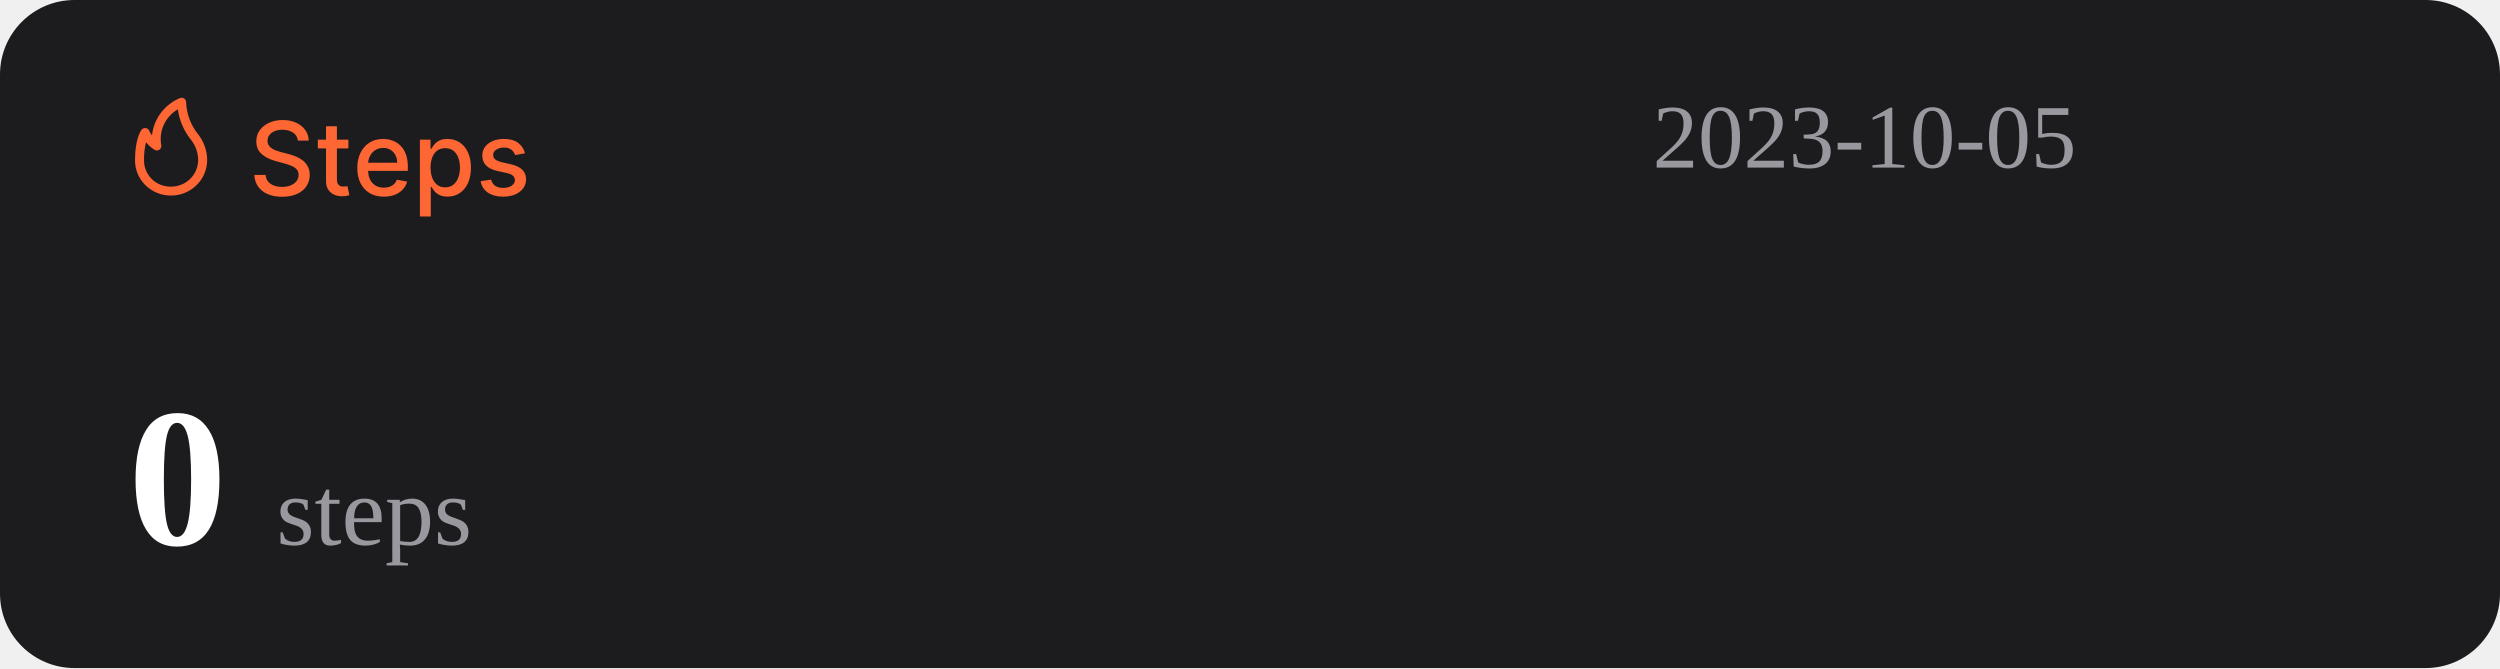
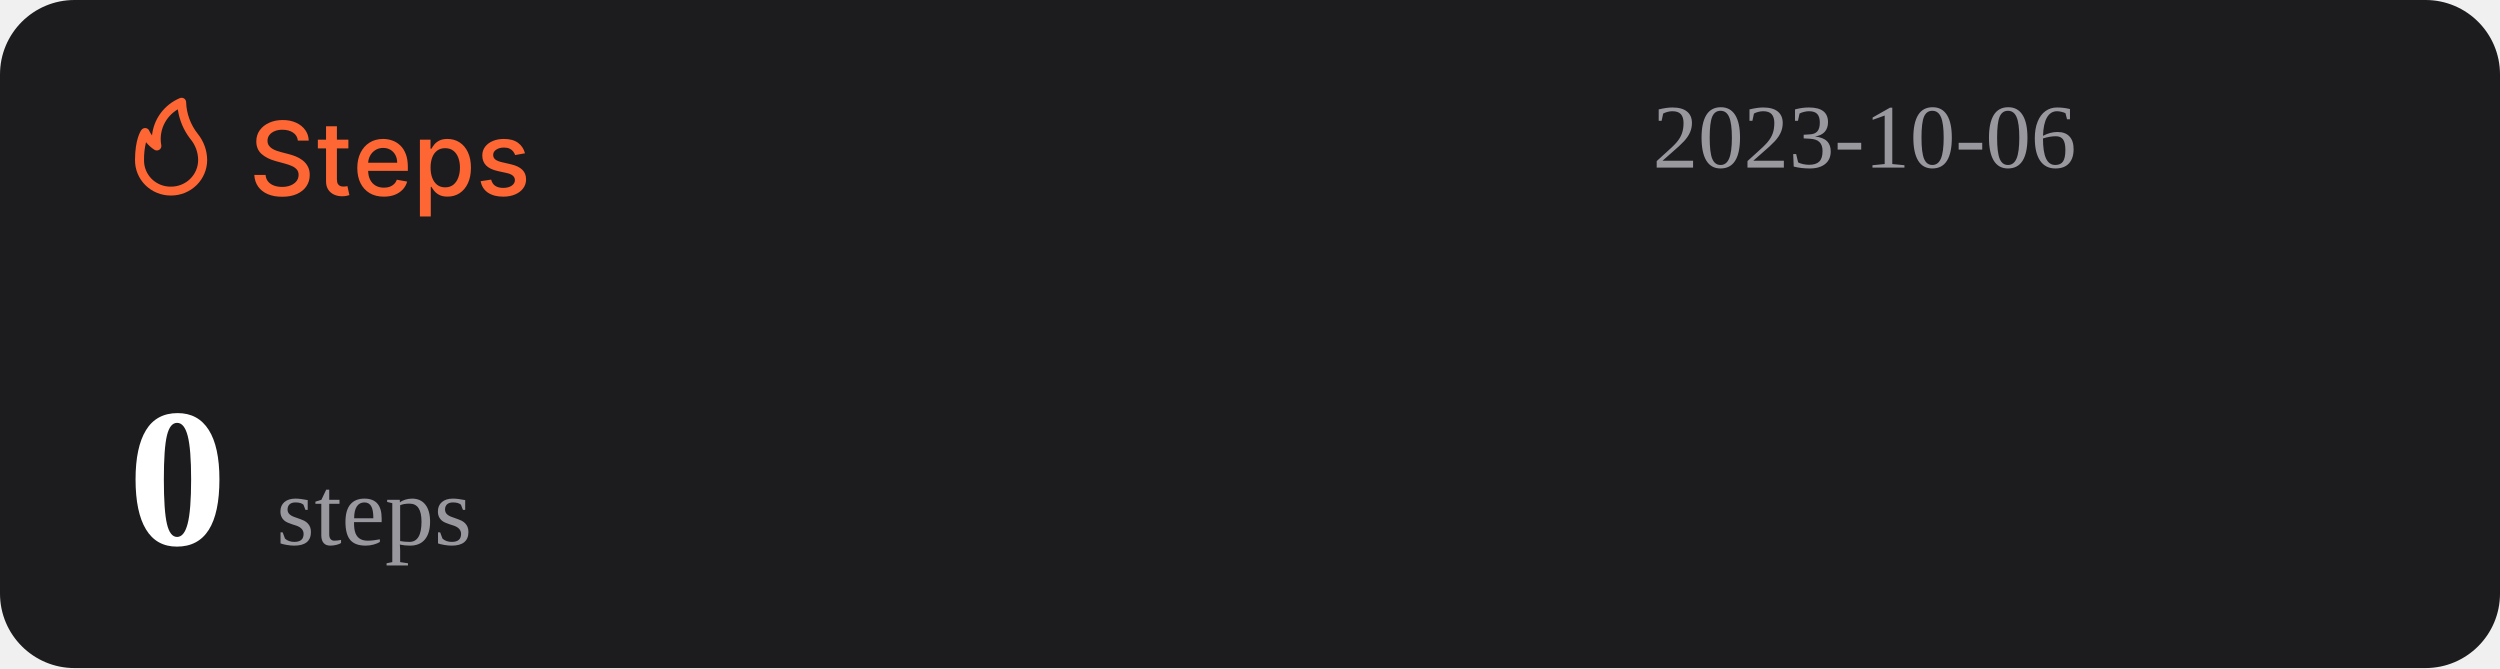
<svg xmlns="http://www.w3.org/2000/svg" width="1074" height="287" viewBox="0 0 1074 287" fill="none">
  <rect width="1074" height="287" rx="32" fill="#1C1C1E" />
  <path d="M127.969 60.406C127.802 58.927 127.115 57.781 125.906 56.969C124.698 56.146 123.177 55.734 121.344 55.734C120.031 55.734 118.896 55.943 117.938 56.359C116.979 56.766 116.234 57.328 115.703 58.047C115.182 58.755 114.922 59.562 114.922 60.469C114.922 61.229 115.099 61.885 115.453 62.438C115.818 62.99 116.292 63.453 116.875 63.828C117.469 64.193 118.104 64.5 118.781 64.75C119.458 64.99 120.109 65.188 120.734 65.344L123.859 66.156C124.88 66.406 125.927 66.745 127 67.172C128.073 67.599 129.068 68.162 129.984 68.859C130.901 69.557 131.641 70.422 132.203 71.453C132.776 72.484 133.063 73.719 133.063 75.156C133.063 76.969 132.594 78.578 131.656 79.984C130.729 81.391 129.38 82.5 127.609 83.312C125.849 84.125 123.719 84.531 121.219 84.531C118.823 84.531 116.75 84.151 115 83.391C113.25 82.63 111.88 81.552 110.891 80.156C109.901 78.75 109.354 77.083 109.25 75.156H114.094C114.188 76.312 114.563 77.276 115.219 78.047C115.885 78.807 116.734 79.375 117.766 79.75C118.807 80.115 119.948 80.297 121.188 80.297C122.552 80.297 123.766 80.083 124.828 79.656C125.901 79.219 126.745 78.615 127.359 77.844C127.974 77.062 128.281 76.151 128.281 75.109C128.281 74.162 128.01 73.385 127.469 72.781C126.938 72.177 126.214 71.677 125.297 71.281C124.391 70.885 123.365 70.537 122.219 70.234L118.438 69.203C115.875 68.505 113.844 67.479 112.344 66.125C110.854 64.771 110.109 62.979 110.109 60.75C110.109 58.906 110.609 57.297 111.609 55.922C112.609 54.547 113.964 53.479 115.672 52.719C117.38 51.948 119.307 51.562 121.453 51.562C123.62 51.562 125.531 51.943 127.188 52.703C128.854 53.464 130.167 54.51 131.125 55.844C132.083 57.167 132.583 58.688 132.625 60.406H127.969ZM149.66 60V63.75H136.551V60H149.66ZM140.066 54.25H144.738V76.953C144.738 77.859 144.874 78.542 145.145 79C145.415 79.448 145.764 79.755 146.191 79.922C146.629 80.078 147.103 80.156 147.613 80.156C147.988 80.156 148.316 80.13 148.598 80.078C148.879 80.026 149.098 79.984 149.254 79.953L150.098 83.812C149.827 83.917 149.441 84.021 148.941 84.125C148.441 84.24 147.816 84.302 147.066 84.312C145.837 84.333 144.691 84.115 143.629 83.656C142.566 83.198 141.707 82.49 141.051 81.531C140.395 80.573 140.066 79.37 140.066 77.922V54.25ZM164.914 84.484C162.549 84.484 160.513 83.979 158.805 82.969C157.107 81.948 155.794 80.516 154.867 78.672C153.951 76.818 153.492 74.646 153.492 72.156C153.492 69.698 153.951 67.531 154.867 65.656C155.794 63.781 157.086 62.318 158.742 61.266C160.409 60.214 162.357 59.688 164.586 59.688C165.94 59.688 167.253 59.911 168.523 60.359C169.794 60.807 170.935 61.51 171.945 62.469C172.956 63.427 173.753 64.672 174.336 66.203C174.919 67.724 175.211 69.573 175.211 71.75V73.406H156.133V69.906H170.633C170.633 68.677 170.383 67.588 169.883 66.641C169.383 65.682 168.68 64.927 167.773 64.375C166.878 63.823 165.826 63.547 164.617 63.547C163.305 63.547 162.159 63.87 161.18 64.516C160.211 65.151 159.461 65.984 158.93 67.016C158.409 68.037 158.148 69.146 158.148 70.344V73.078C158.148 74.682 158.43 76.047 158.992 77.172C159.565 78.297 160.362 79.156 161.383 79.75C162.404 80.333 163.596 80.625 164.961 80.625C165.846 80.625 166.654 80.5 167.383 80.25C168.112 79.99 168.742 79.604 169.273 79.094C169.805 78.583 170.211 77.953 170.492 77.203L174.914 78C174.56 79.302 173.924 80.443 173.008 81.422C172.102 82.391 170.961 83.146 169.586 83.688C168.221 84.219 166.664 84.484 164.914 84.484ZM180.395 93V60H184.957V63.891H185.348C185.618 63.391 186.009 62.812 186.52 62.156C187.03 61.5 187.738 60.927 188.645 60.438C189.551 59.938 190.749 59.688 192.238 59.688C194.176 59.688 195.905 60.177 197.426 61.156C198.947 62.135 200.139 63.547 201.004 65.391C201.879 67.234 202.316 69.453 202.316 72.047C202.316 74.641 201.884 76.865 201.02 78.719C200.155 80.562 198.967 81.984 197.457 82.984C195.947 83.974 194.223 84.469 192.285 84.469C190.827 84.469 189.634 84.224 188.707 83.734C187.79 83.245 187.072 82.672 186.551 82.016C186.03 81.359 185.629 80.776 185.348 80.266H185.066V93H180.395ZM184.973 72C184.973 73.688 185.217 75.167 185.707 76.438C186.197 77.708 186.905 78.703 187.832 79.422C188.759 80.13 189.895 80.484 191.238 80.484C192.634 80.484 193.801 80.115 194.738 79.375C195.676 78.625 196.384 77.609 196.863 76.328C197.353 75.047 197.598 73.604 197.598 72C197.598 70.417 197.358 68.995 196.879 67.734C196.41 66.474 195.702 65.479 194.754 64.75C193.816 64.021 192.645 63.656 191.238 63.656C189.884 63.656 188.738 64.005 187.801 64.703C186.874 65.401 186.171 66.375 185.691 67.625C185.212 68.875 184.973 70.333 184.973 72ZM225.535 65.859L221.301 66.609C221.124 66.068 220.842 65.552 220.457 65.062C220.082 64.573 219.572 64.172 218.926 63.859C218.28 63.547 217.473 63.391 216.504 63.391C215.181 63.391 214.077 63.688 213.191 64.281C212.306 64.865 211.863 65.62 211.863 66.547C211.863 67.349 212.16 67.995 212.754 68.484C213.348 68.974 214.306 69.375 215.629 69.688L219.441 70.562C221.65 71.073 223.296 71.859 224.379 72.922C225.462 73.984 226.004 75.365 226.004 77.062C226.004 78.5 225.587 79.781 224.754 80.906C223.931 82.021 222.78 82.896 221.301 83.531C219.832 84.167 218.129 84.484 216.191 84.484C213.504 84.484 211.311 83.912 209.613 82.766C207.915 81.609 206.874 79.969 206.488 77.844L211.004 77.156C211.285 78.333 211.863 79.224 212.738 79.828C213.613 80.422 214.754 80.719 216.16 80.719C217.691 80.719 218.915 80.401 219.832 79.766C220.749 79.12 221.207 78.333 221.207 77.406C221.207 76.656 220.926 76.026 220.363 75.516C219.811 75.005 218.962 74.62 217.816 74.359L213.754 73.469C211.514 72.958 209.858 72.146 208.785 71.031C207.723 69.917 207.191 68.505 207.191 66.797C207.191 65.38 207.587 64.141 208.379 63.078C209.171 62.016 210.264 61.188 211.66 60.594C213.056 59.99 214.655 59.688 216.457 59.688C219.051 59.688 221.092 60.25 222.582 61.375C224.072 62.49 225.056 63.984 225.535 65.859Z" fill="#FE6634" />
  <path d="M73.501 83.999C77.611 83.999 81.554 82.39 84.46 79.526C87.367 76.663 89 72.779 89 68.729C88.969 64.607 87.521 60.617 84.893 57.41C81.828 53.501 80.099 48.737 79.952 43.8C79.934 43.489 79.839 43.187 79.675 42.921C79.512 42.654 79.284 42.431 79.013 42.271C78.742 42.111 78.435 42.019 78.119 42.003C77.803 41.986 77.488 42.047 77.201 42.178C73.95 43.556 71.133 45.767 69.041 48.579C66.95 51.392 65.66 54.704 65.305 58.173C64.858 57.578 64.475 56.938 64.162 56.265C64.042 55.939 63.835 55.651 63.562 55.432C63.289 55.214 62.961 55.073 62.612 55.024C62.262 54.977 61.906 55.025 61.581 55.163C61.257 55.3 60.977 55.523 60.772 55.806C60.481 56.15 58.001 59.815 58.001 68.729C57.978 70.741 58.363 72.737 59.133 74.6C59.904 76.463 61.045 78.155 62.489 79.578C63.933 81 65.65 82.124 67.542 82.883C69.433 83.643 71.459 84.022 73.501 83.999ZM76.387 46.969C77.034 51.543 78.854 55.879 81.677 59.567C83.878 62.13 85.099 65.371 85.125 68.729C85.125 71.766 83.9 74.679 81.72 76.827C79.54 78.975 76.584 80.181 73.501 80.181C71.965 80.215 70.438 79.942 69.012 79.379C67.586 78.815 66.29 77.973 65.204 76.903C64.118 75.832 63.263 74.556 62.691 73.151C62.119 71.747 61.842 70.242 61.876 68.729C61.836 66.159 62.122 63.594 62.728 61.094C63.746 62.358 64.963 63.453 66.332 64.339C66.647 64.539 67.014 64.645 67.389 64.644C67.763 64.644 68.13 64.536 68.444 64.334C68.758 64.132 69.005 63.844 69.156 63.506C69.308 63.168 69.356 62.794 69.296 62.43C68.728 59.448 69.104 56.365 70.372 53.6C71.641 50.835 73.74 48.52 76.387 46.969Z" fill="#FE6634" />
-   <text id="datetime" x="710" y="72" font-size="39" fill="#99989E">2023-10-05</text>
+   <text id="datetime" x="710" y="72" font-size="39" fill="#99989E">2023-10-06</text>
  <g>
    <text id="steps" x="55" y="234" font-size="85" fill="#FFFFFF">
      <tspan id="step-count" font-weight="bold">0</tspan>
      <tspan font-size="42" fill="#99989E" font-weight="lighter">steps</tspan>
    </text>
  </g>
</svg>
